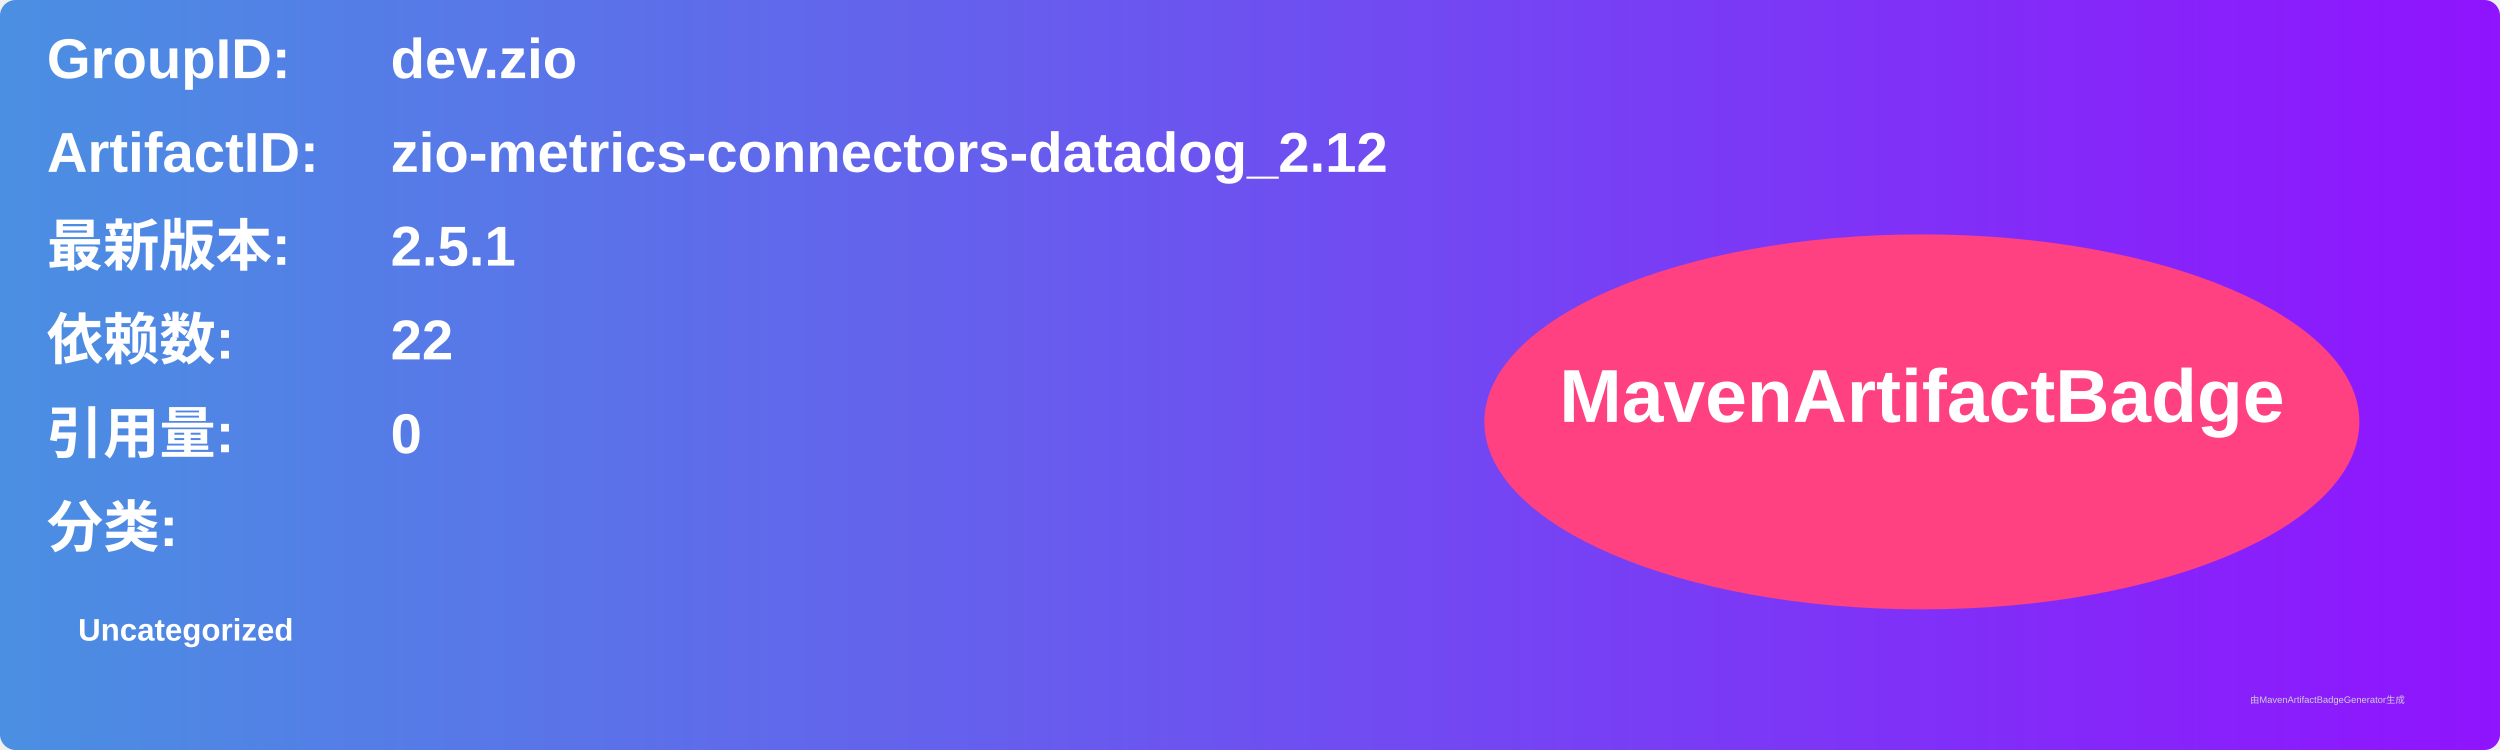
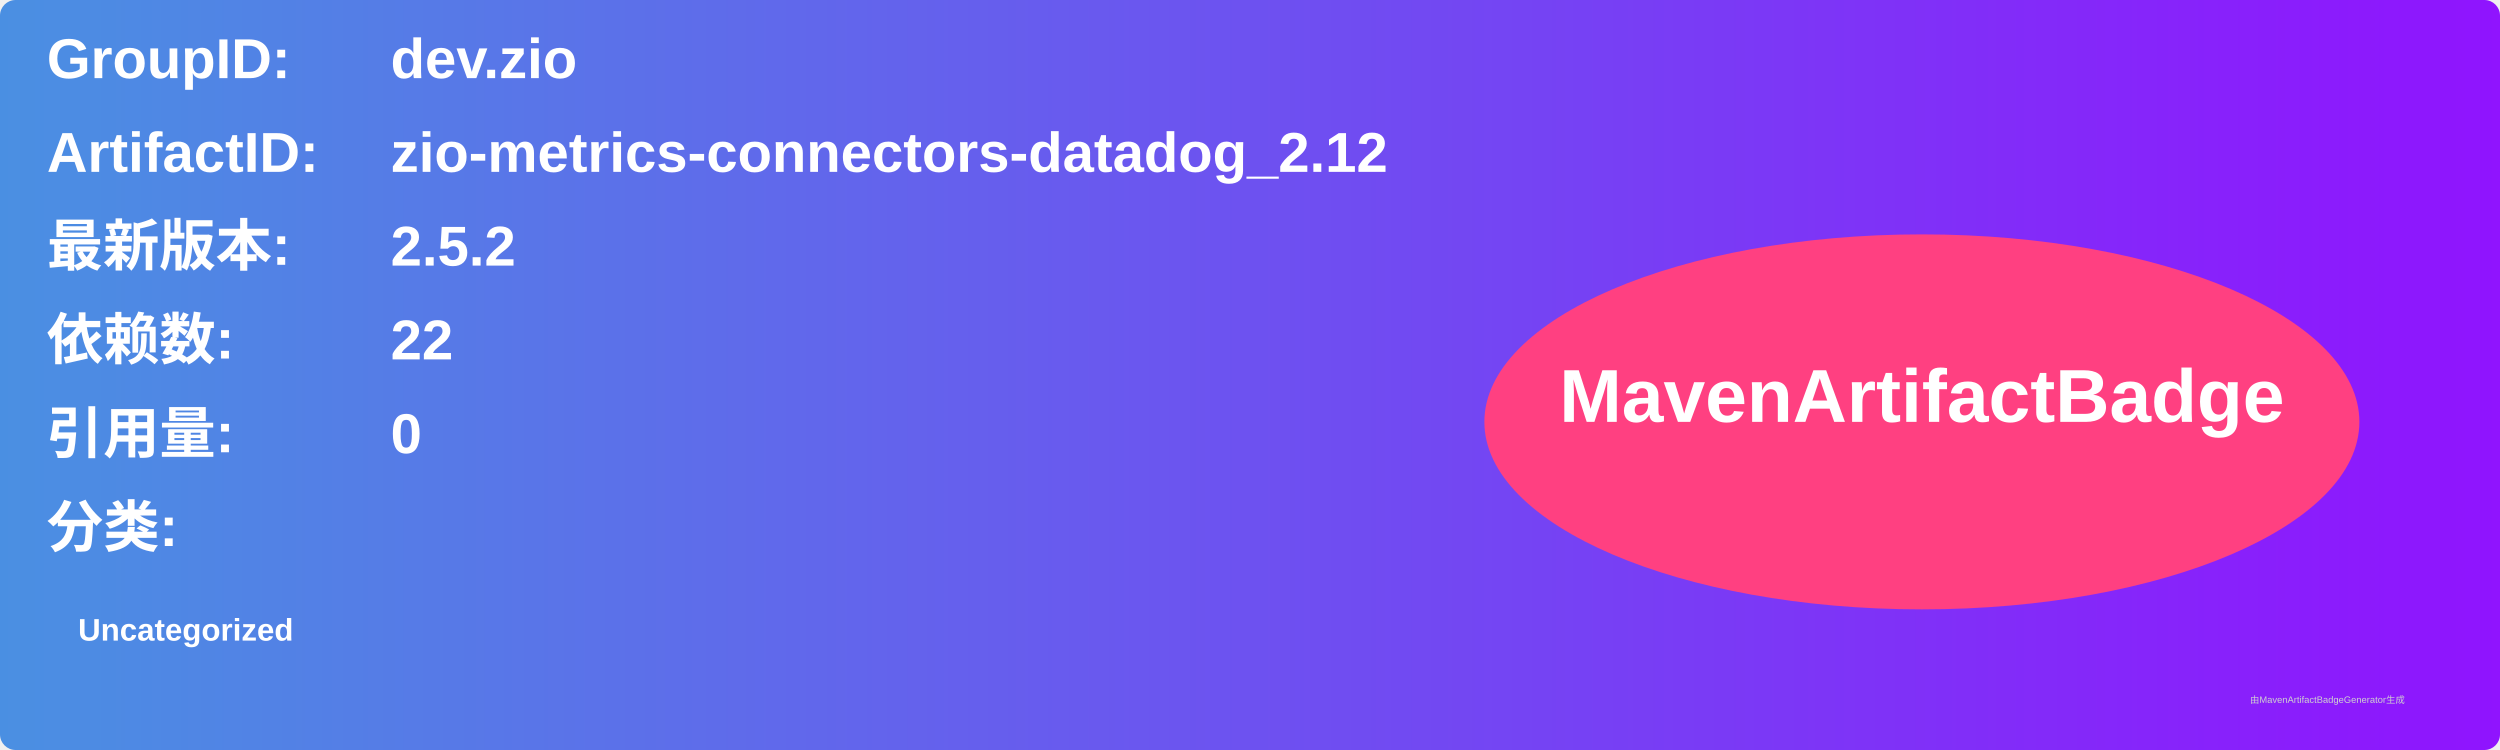
<svg xmlns="http://www.w3.org/2000/svg" width="800" height="240" viewBox="0 0 800 240">
  <linearGradient id="grad" x1="0%" y1="0%" x2="100%" y2="0%">
    <stop offset="0%" stop-color="#4a90e2" />
    <stop offset="100%" stop-color="#9013fe" />
  </linearGradient>
  <rect width="100%" height="100%" rx="5" ry="5" fill="url(#grad)" />
  <g transform="translate(15, 15)">
    <text x="0" y="10" font-family="Arial" font-size="18" fill="white" font-weight="bold" width="260">GroupID:</text>
    <text x="110" y="10" font-family="Arial" font-size="18" fill="white" font-weight="bold" width="460">dev.zio</text>
    <text x="0" y="40" font-family="Arial" font-size="18" fill="white" font-weight="bold" width="260">ArtifactID:</text>
    <text x="110" y="40" font-family="Arial" font-size="18" fill="white" font-weight="bold" width="460">zio-metrics-connectors-datadog_2.12</text>
    <text x="0" y="70" font-family="Arial" font-size="18" fill="white" font-weight="bold">最新版本:</text>
    <text x="110" y="70" font-family="Arial" font-size="18" fill="white" font-weight="bold">
-       <tspan font-weight="bold">2.5.1</tspan>
+       <tspan font-weight="bold">2.5.2</tspan>
    </text>
    <text x="0" y="100" font-family="Arial" font-size="18" fill="white" font-weight="bold">依赖数: </text>
    <text x="110" y="100" font-family="Arial" font-size="18" fill="white">
      <tspan font-weight="bold">22</tspan>
    </text>
    <text x="0" y="130" font-family="Arial" font-size="18" fill="white" font-weight="bold">引用量: </text>
    <text x="110" y="130" font-family="Arial" font-size="18" fill="white">
      <tspan font-weight="bold">0</tspan>
    </text>
    <text x="0" y="160" font-family="Arial" font-size="18" fill="white" font-weight="bold">分类:</text>
    <text x="10" y="190" font-family="Arial" font-size="10" fill="white">
      <tspan font-weight="bold">Uncategorized</tspan>
    </text>
    <ellipse cx="600" cy="120" rx="140" ry="60" fill="#ff4081" />
    <text x="600" y="120" text-anchor="middle" font-family="Arial" font-size="24" fill="white" font-weight="bold">MavenArtifactBadge</text>
  </g>
  <text x="720" y="225" font-family="Arial" font-size="3" fill="#d0d0d0">由MavenArtifactBadgeGenerator生成</text>
</svg>
